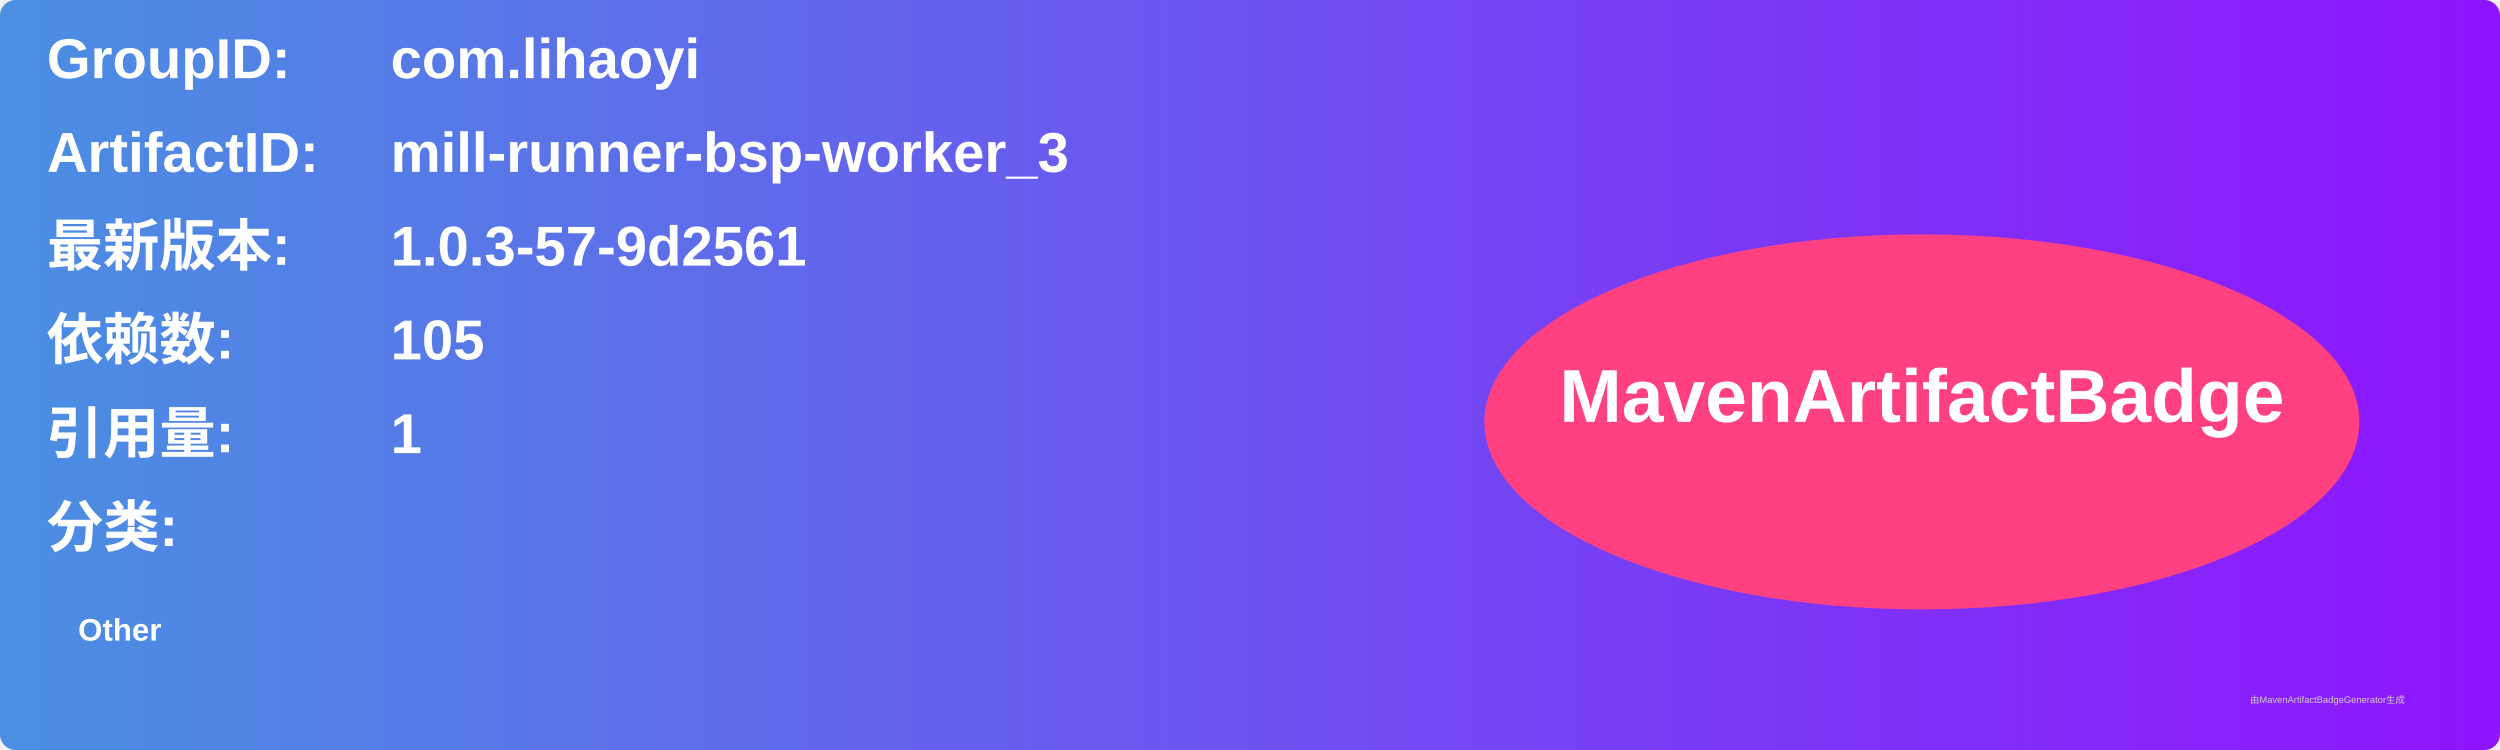
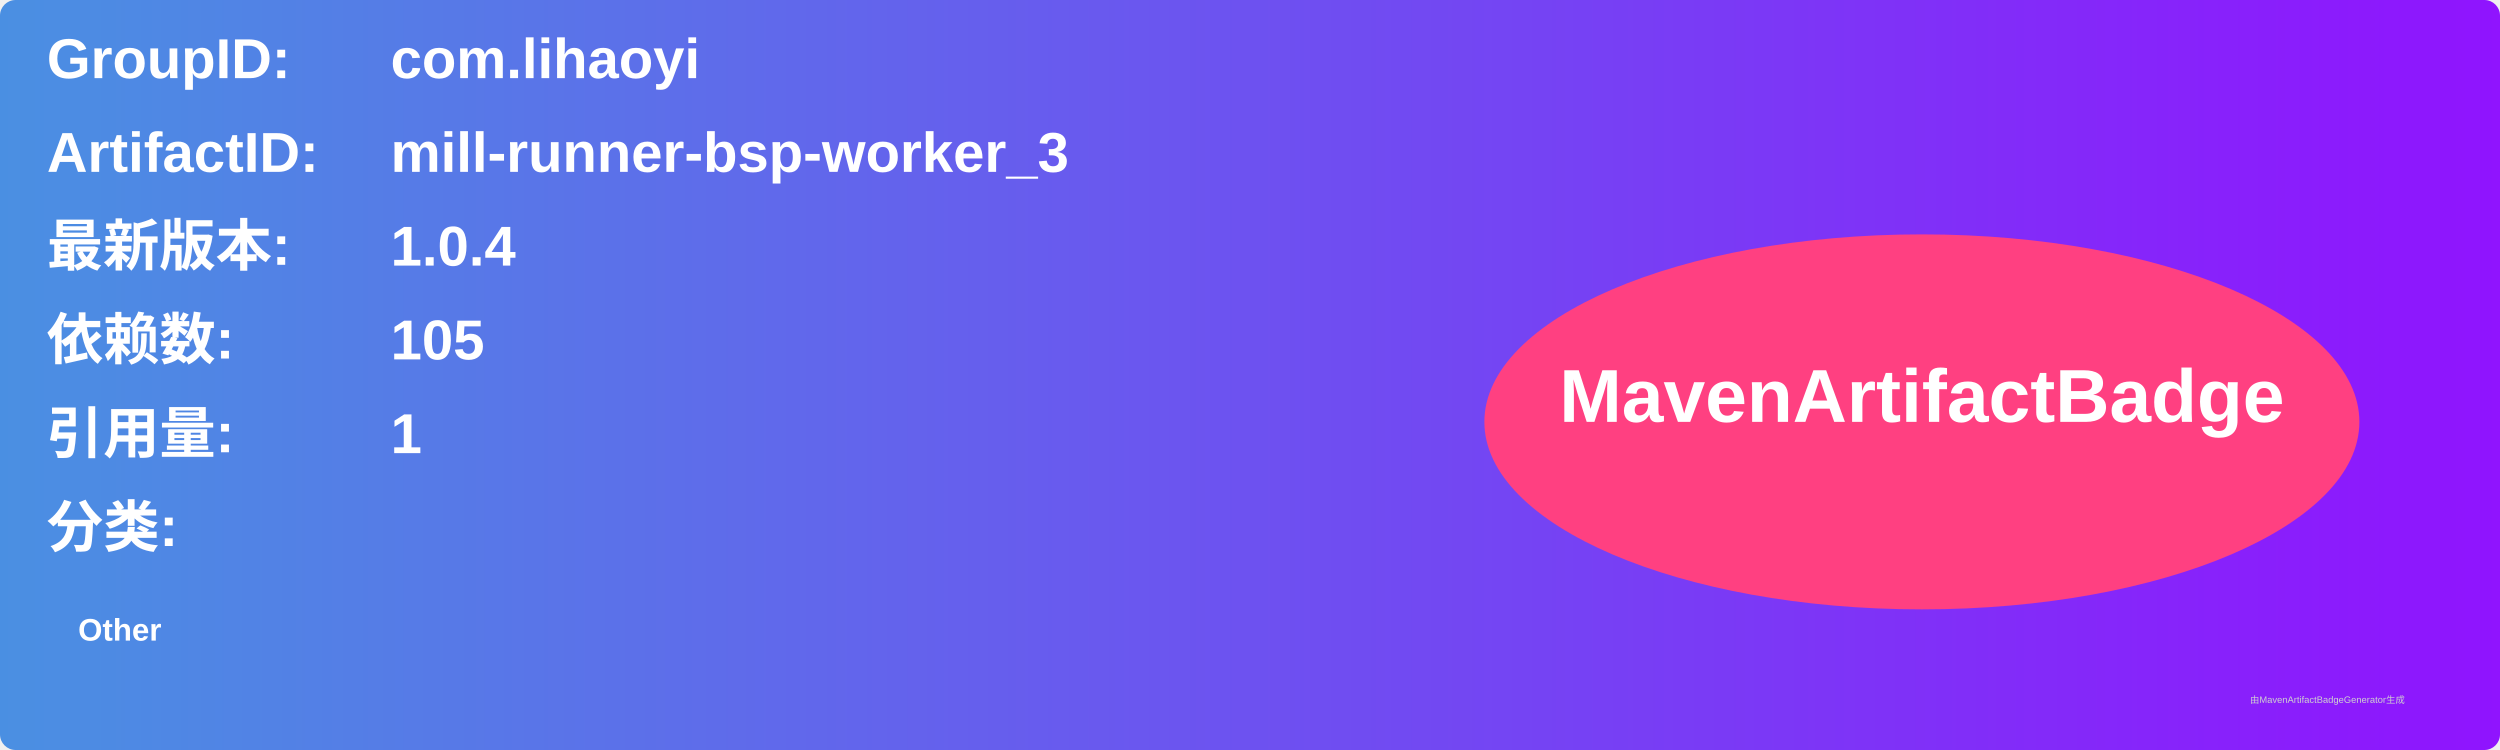
<svg xmlns="http://www.w3.org/2000/svg" width="800" height="240" viewBox="0 0 800 240">
  <linearGradient id="grad" x1="0%" y1="0%" x2="100%" y2="0%">
    <stop offset="0%" stop-color="#4a90e2" />
    <stop offset="100%" stop-color="#9013fe" />
  </linearGradient>
  <rect width="100%" height="100%" rx="5" ry="5" fill="url(#grad)" />
  <g transform="translate(15, 15)">
    <text x="0" y="10" font-family="Arial" font-size="18" fill="white" font-weight="bold" width="260">GroupID:</text>
    <text x="110" y="10" font-family="Arial" font-size="18" fill="white" font-weight="bold" width="460">com.lihaoyi</text>
    <text x="0" y="40" font-family="Arial" font-size="18" fill="white" font-weight="bold" width="260">ArtifactID:</text>
    <text x="110" y="40" font-family="Arial" font-size="18" fill="white" font-weight="bold" width="460">mill-runner-bsp-worker_3</text>
    <text x="0" y="70" font-family="Arial" font-size="18" fill="white" font-weight="bold">最新版本:</text>
    <text x="110" y="70" font-family="Arial" font-size="18" fill="white" font-weight="bold">
-       <tspan font-weight="bold">1.0.3-57-9d2561</tspan>
+       <tspan font-weight="bold">1.0.4</tspan>
    </text>
    <text x="0" y="100" font-family="Arial" font-size="18" fill="white" font-weight="bold">依赖数: </text>
    <text x="110" y="100" font-family="Arial" font-size="18" fill="white">
      <tspan font-weight="bold">105</tspan>
    </text>
    <text x="0" y="130" font-family="Arial" font-size="18" fill="white" font-weight="bold">引用量: </text>
    <text x="110" y="130" font-family="Arial" font-size="18" fill="white">
      <tspan font-weight="bold">1</tspan>
    </text>
    <text x="0" y="160" font-family="Arial" font-size="18" fill="white" font-weight="bold">分类:</text>
    <text x="10" y="190" font-family="Arial" font-size="10" fill="white">
      <tspan font-weight="bold">Other</tspan>
    </text>
    <ellipse cx="600" cy="120" rx="140" ry="60" fill="#ff4081" />
    <text x="600" y="120" text-anchor="middle" font-family="Arial" font-size="24" fill="white" font-weight="bold">MavenArtifactBadge</text>
  </g>
  <text x="720" y="225" font-family="Arial" font-size="3" fill="#d0d0d0">由MavenArtifactBadgeGenerator生成</text>
</svg>
